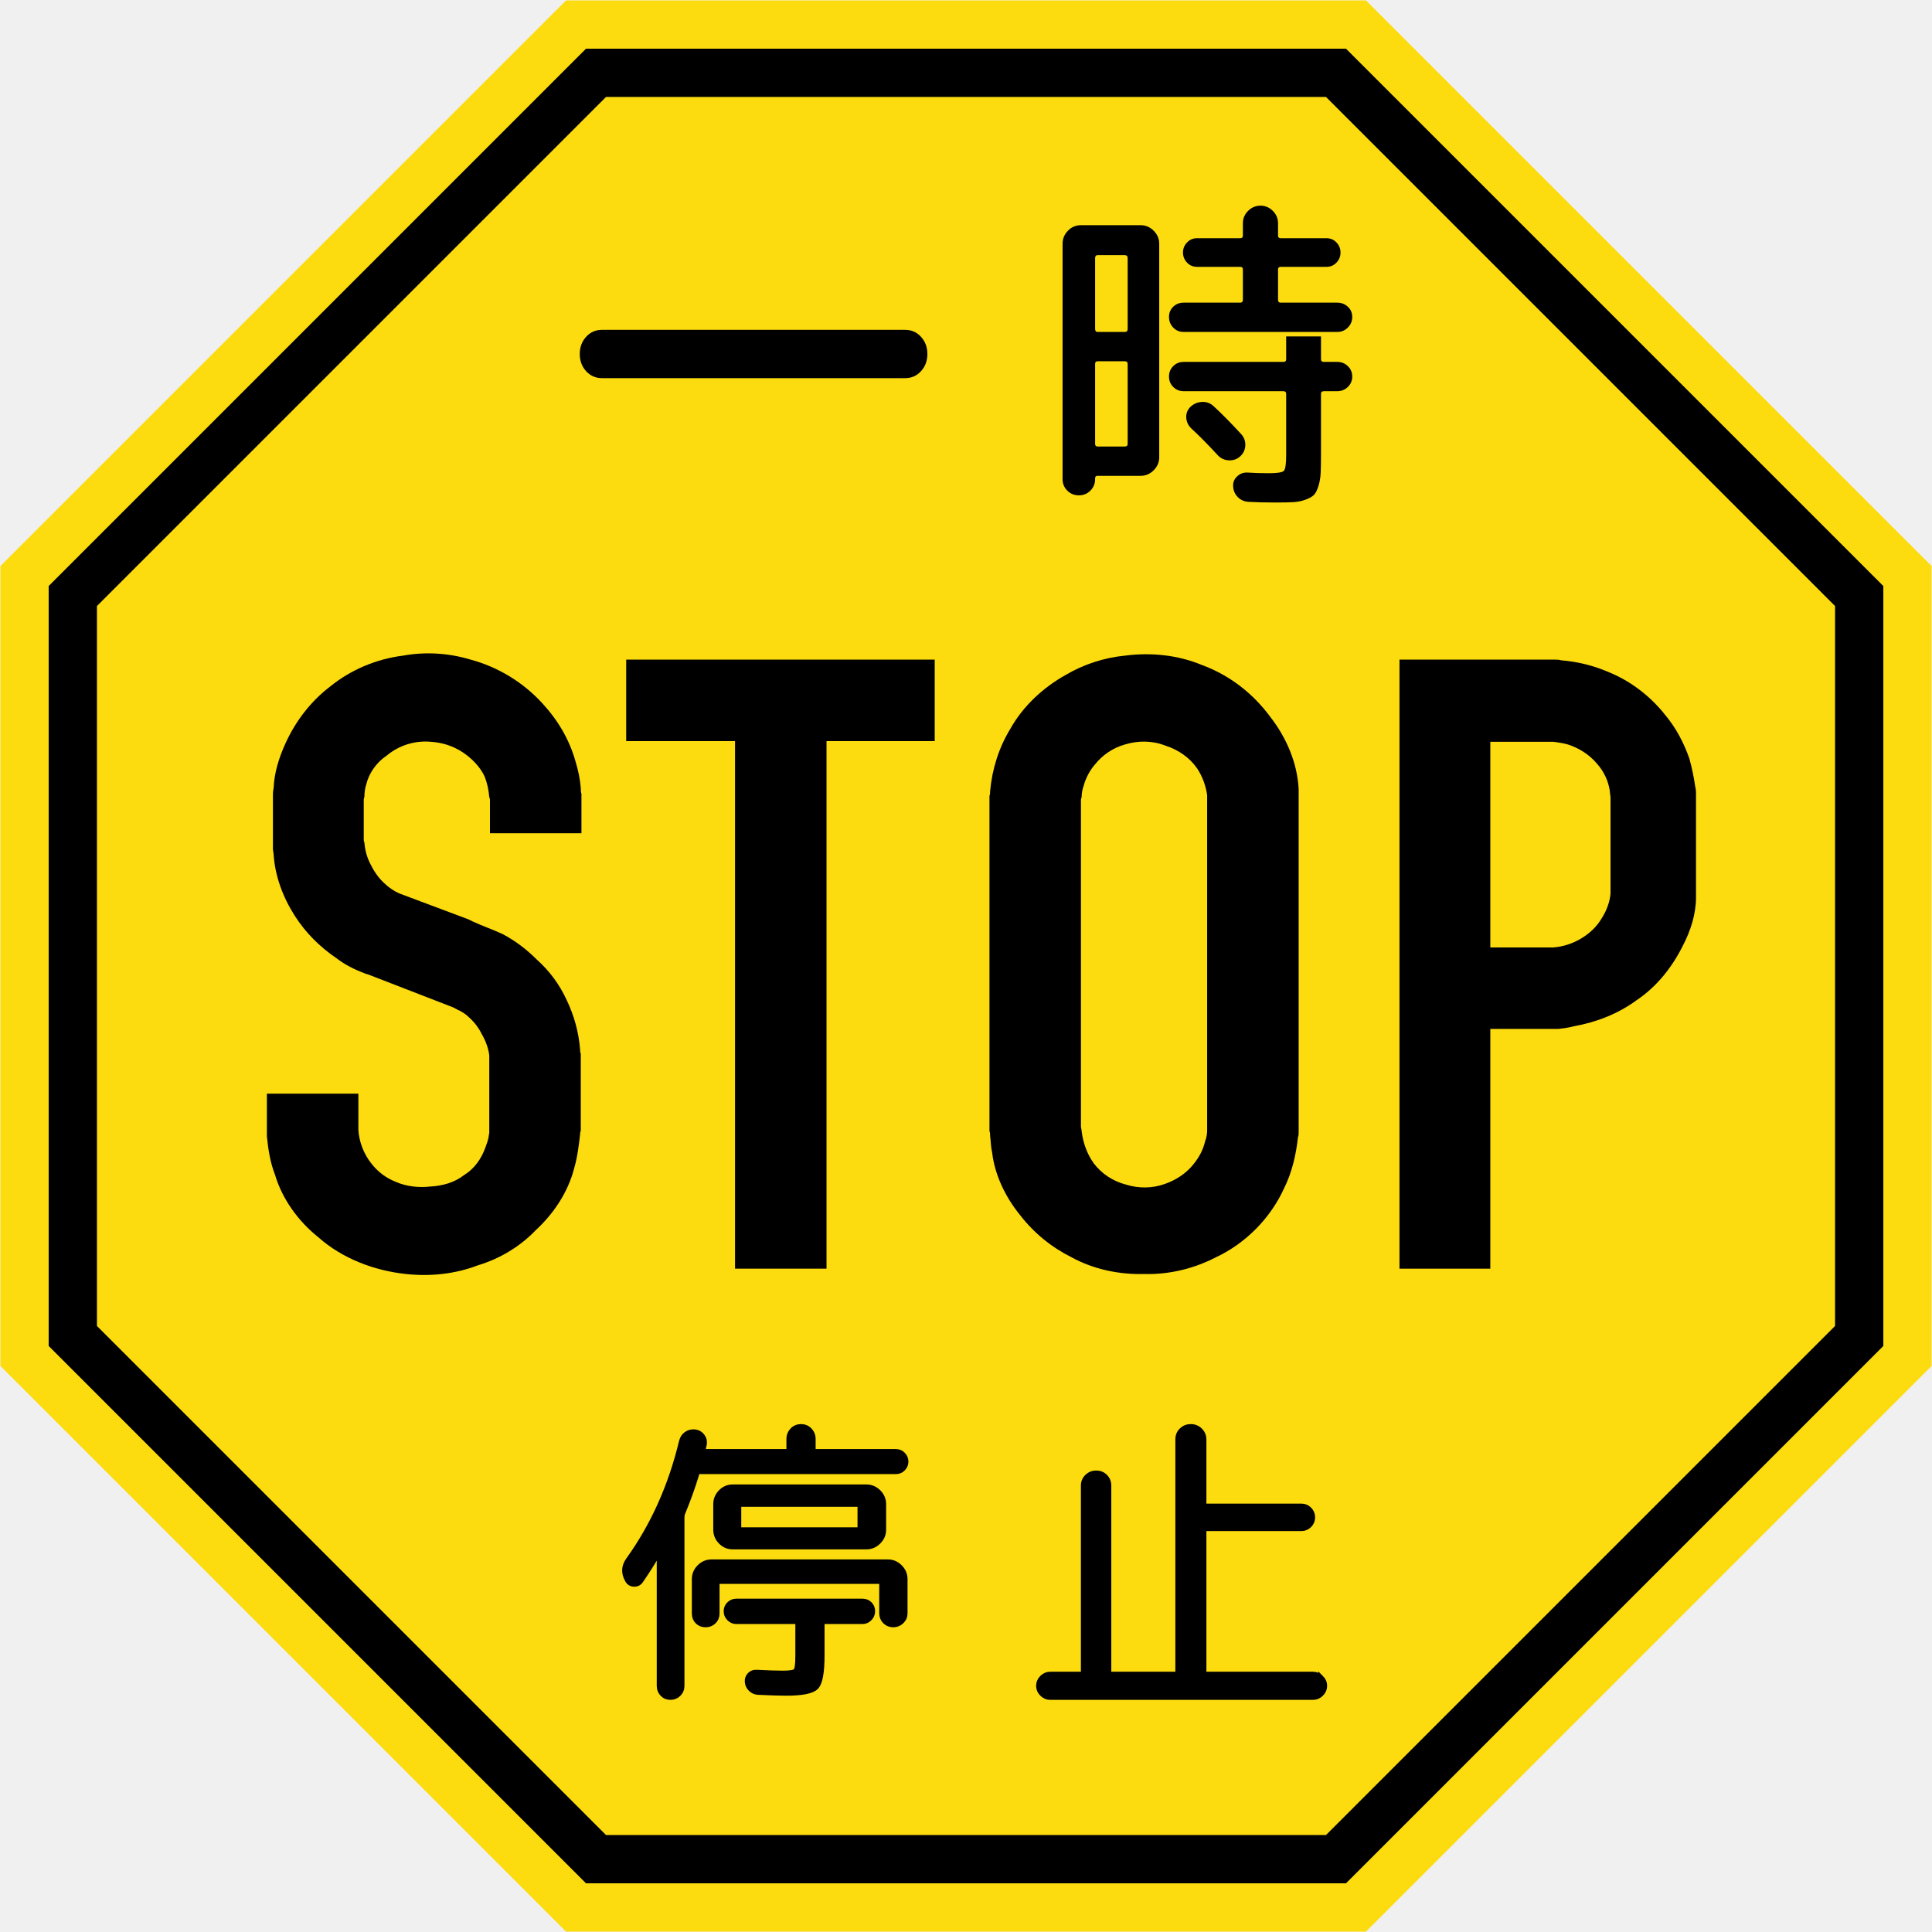
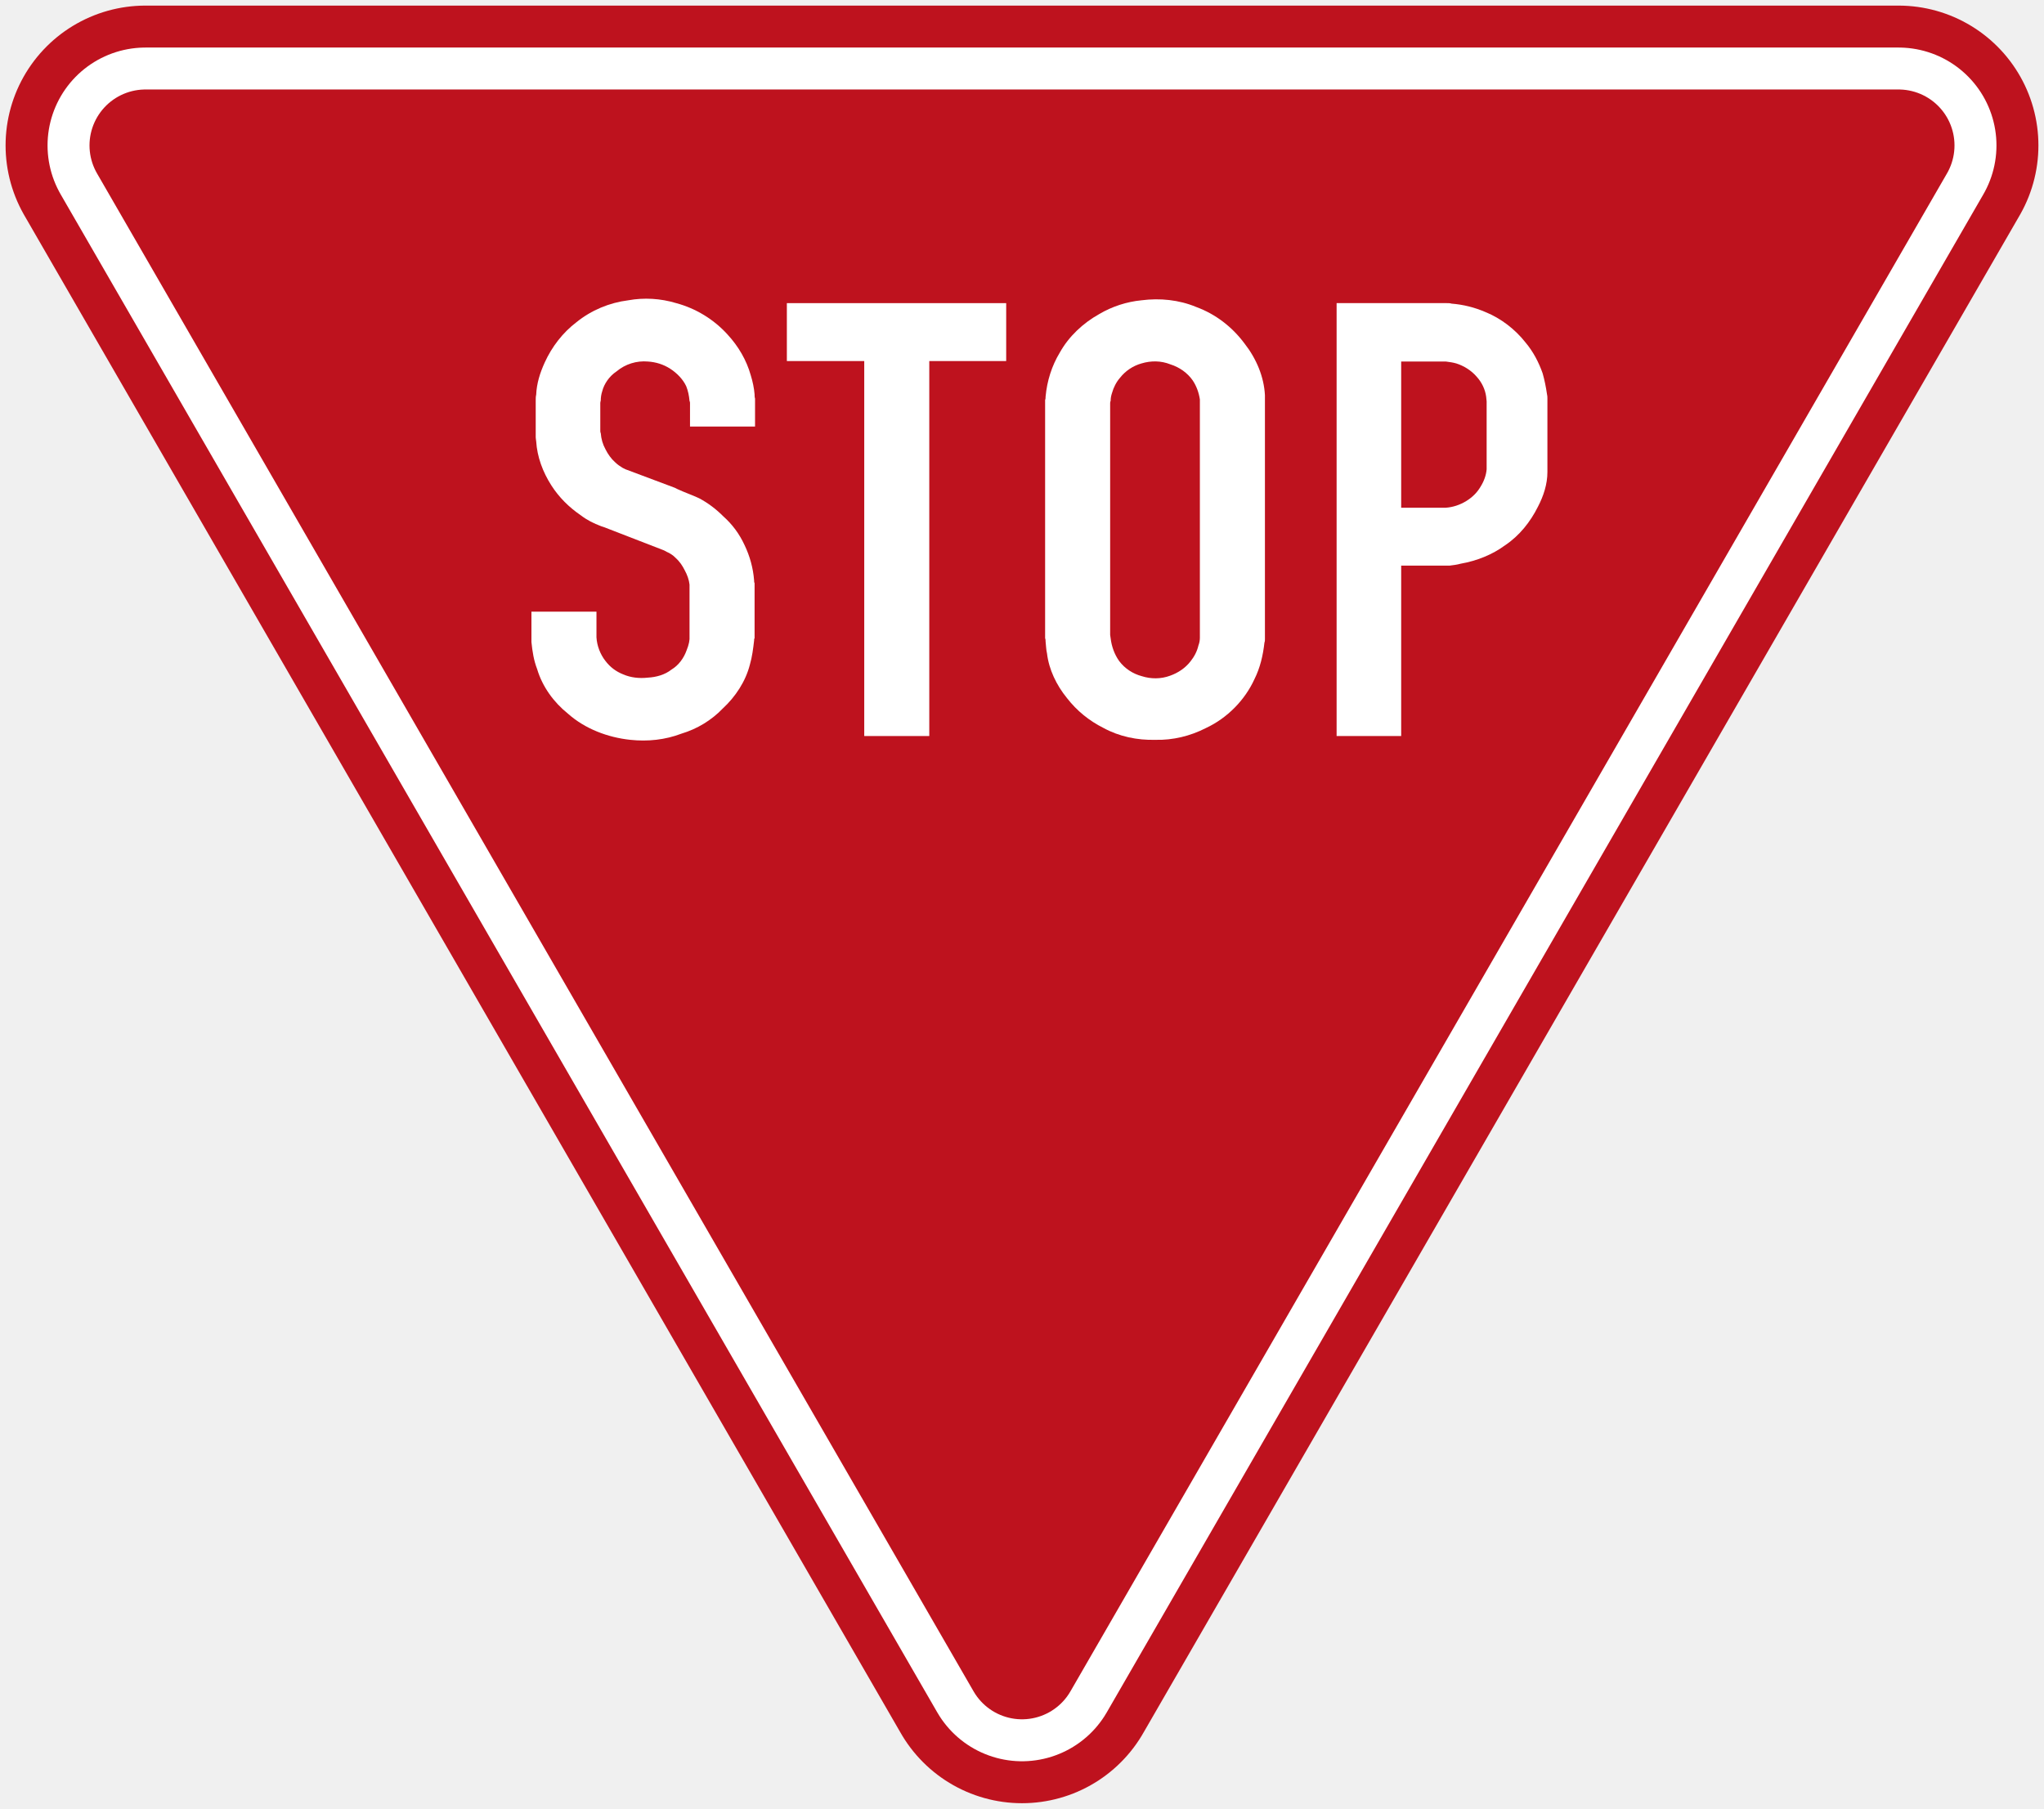
- <svg xmlns="http://www.w3.org/2000/svg" xmlns:xlink="http://www.w3.org/1999/xlink" width="1000.4" height="1000.4" viewBox="-505.2 -505.2 1000.4 1000.4" id="svg2" version="1.1">
-   <defs id="defs6">
-     <path id="Oct" d="M 500,-207.107 500,207.107 207.107,500 -207.107,500 -500,207.107 -500,-207.107 -207.107,-500 l 414.214,0 z" />
-   </defs>
-   <use xlink:href="#Oct" style="fill:#fcdc0f;fill-opacity:1" id="use11" transform="translate(-5.000012,-5.000021)" x="0" y="0" width="100%" height="100%" />
-   <use xlink:href="#Oct" style="fill:#000000" transform="matrix(0.95,0,0,0.95,-5.000012,-5.000021)" id="use13" x="0" y="0" width="100%" height="100%" />
-   <use height="100%" width="100%" y="0" x="0" transform="matrix(0.9,0,0,0.9,-5.000012,-5.000021)" id="use4163" style="fill:#fcdc0f;fill-opacity:1" xlink:href="#Oct" />
-   <path d="m -319.63,61.12 0,16.947 c 0,0.695 0,1.389 0,1.73 0.352,6.226 2.778,12.452 6.579,17.289 3.46,4.496 7.603,7.603 12.793,9.686 5.532,2.412 11.757,3.107 17.983,2.412 6.226,-0.341 12.452,-2.071 17.289,-5.872 5.178,-3.119 8.992,-8.297 11.063,-14.182 0.695,-1.73 1.389,-3.801 1.73,-5.531 0,-0.694 0.341,-1.73 0.341,-2.425 l 0,-37.002 c 0,-1.036 0,-1.718 0,-2.766 -0.341,-3.448 -1.73,-7.249 -3.46,-10.368 -1.718,-3.46 -3.801,-6.567 -6.908,-9.333 -1.73,-1.73 -3.801,-3.119 -6.226,-4.155 -0.694,-0.341 -1.73,-1.035 -2.766,-1.377 l -42.874,-16.606 c -0.694,-0.341 -1.389,-0.341 -2.083,-0.682 -5.531,-2.083 -10.368,-4.496 -14.864,-7.956 -8.638,-5.885 -15.912,-13.146 -21.443,-21.784 -6.214,-9.686 -10.368,-20.749 -11.063,-32.165 0,-0.682 -0.342,-1.718 -0.342,-2.766 l 0,-26.963 c 0,-1.389 0,-2.766 0.342,-4.155 0.352,-8.297 2.766,-15.912 6.226,-23.515 5.19,-11.416 13.134,-21.784 23.173,-29.387 10.709,-8.65 23.856,-14.182 37.684,-15.912 11.416,-2.071 23.514,-1.389 34.931,2.071 14.17,3.801 27.316,11.757 37.343,22.832 7.956,8.638 13.829,18.665 16.935,29.728 1.389,4.496 2.425,9.345 2.778,13.841 0,1.036 0,2.071 0.341,3.107 l 0,20.395 -47.37,0 0,-16.935 c 0,-0.694 0,-1.036 -0.352,-1.73 -0.341,-3.801 -1.036,-7.261 -2.412,-10.722 -2.425,-5.19 -6.92,-9.686 -11.757,-12.793 -4.849,-3.107 -10.381,-4.837 -16.253,-5.19 -7.956,-0.682 -16.253,1.73 -22.82,7.261 -5.19,3.46 -8.992,8.992 -10.381,14.523 -0.694,2.083 -1.036,4.496 -1.036,6.579 0,0.341 -0.341,1.036 -0.341,1.73 l 0,20.395 c 0,0.341 0,1.036 0.341,1.73 0.341,4.155 1.377,7.956 3.46,11.757 1.73,3.46 4.155,6.908 6.92,9.333 1.718,1.73 3.801,3.107 5.532,4.155 0.682,0.341 1.377,0.682 2.071,1.036 l 35.954,13.487 c 0.694,0.341 1.389,0.695 2.083,1.036 5.178,2.412 10.368,4.142 15.559,6.567 6.567,3.46 12.452,7.956 17.63,13.146 6.579,5.872 11.757,12.793 15.571,21.09 3.801,7.956 6.214,16.594 6.908,25.586 0,0.695 0,1.389 0.352,2.071 l 0,40.121 c -0.352,0.341 -0.352,1.036 -0.352,1.73 -0.695,5.873 -1.377,11.745 -3.107,17.63 -3.119,12.098 -10.38,23.173 -19.713,31.812 -8.297,8.65 -18.665,14.876 -30.082,18.324 -11.757,4.496 -24.55,5.885 -37.343,4.496 -16.253,-1.73 -32.86,-7.944 -45.299,-19.019 -10.381,-8.297 -18.678,-19.701 -22.479,-32.506 -2.424,-6.226 -3.46,-12.793 -4.154,-19.701 0,-0.694 0,-1.389 0,-2.083 l 0,-20.055 47.37,0" style="fill:#000000;fill-opacity:1;fill-rule:evenodd;stroke:none" id="path4165" />
-   <path d="m -124.593,151.718 0,-273.171 -56.362,0 0,-42.192 159.753,0 0,42.192 -56.021,0 0,273.171 -47.37,0" style="fill:#000000;fill-opacity:1;fill-rule:evenodd;stroke:none" id="path4167" />
-   <path d="m 54.519,-90.676 0,168.744 c 0,0.695 0.354,1.73 0.354,2.425 0.682,5.872 2.766,11.757 6.214,16.594 4.155,5.531 10.039,9.333 16.606,11.063 6.567,2.083 13.828,2.083 20.396,-0.341 5.885,-2.083 11.075,-5.531 14.876,-10.381 2.766,-3.46 4.837,-7.261 5.873,-11.757 0.694,-1.718 1.036,-3.801 1.036,-5.532 0,-0.682 0,-1.377 0,-2.071 l 0,-169.085 c 0,-0.695 0,-1.389 0,-2.425 -0.694,-4.849 -2.412,-9.686 -5.178,-13.841 -3.813,-5.531 -9.686,-9.674 -16.253,-11.745 -6.92,-2.766 -14.182,-2.766 -21.102,-0.694 -6.214,1.73 -11.757,5.531 -15.559,10.368 -2.766,3.119 -4.837,7.261 -5.873,11.063 -0.694,2.083 -1.036,3.813 -1.036,5.885 -0.354,0.694 -0.354,1.389 -0.354,1.73 z M 7.149,-93.101 c 0.341,-0.682 0.341,-1.73 0.341,-2.412 1.035,-11.416 4.496,-22.479 10.38,-32.165 6.567,-11.757 16.935,-21.443 28.705,-28.01 9.333,-5.531 20.054,-8.992 30.764,-10.027 13.487,-1.73 27.328,-0.341 39.768,4.837 14.182,5.19 26.28,14.523 35.272,26.634 8.651,11.063 14.182,24.197 14.876,37.684 0,0.695 0,1.73 0,2.425 l 0,174.97 c 0,1.036 0,2.071 -0.352,2.766 -1.036,9.333 -3.107,18.324 -7.262,26.633 -6.92,15.206 -19.713,28.352 -35.272,35.613 -11.404,5.873 -24.197,8.992 -37.002,8.638 -13.134,0.352 -26.28,-2.412 -37.684,-8.638 -10.38,-5.19 -19.372,-12.452 -26.621,-21.784 -7.615,-9.345 -13.146,-20.749 -14.535,-32.506 -0.682,-2.766 -0.682,-5.885 -1.036,-8.65 0,-0.682 0,-1.73 -0.342,-2.412 l 0,-173.593" style="fill:#000000;fill-opacity:1;fill-rule:evenodd;stroke:none" id="path4169" />
-   <path d="m 266.491,-121.111 0,106.51 29.741,0 c 0.682,0 1.73,0 2.766,0 5.19,-0.354 10.368,-2.083 14.864,-4.849 4.496,-2.766 7.956,-6.226 10.381,-10.368 2.412,-3.801 4.142,-8.297 4.496,-12.793 0,-0.695 0,-1.389 0,-1.73 l 0,-47.724 c 0,-1.036 -0.354,-2.412 -0.354,-3.448 -0.694,-5.19 -3.107,-10.38 -6.908,-14.535 -3.814,-4.484 -9.345,-7.944 -14.876,-9.674 -2.412,-0.695 -4.837,-1.036 -7.603,-1.389 -0.694,0 -1.73,0 -2.766,0 l -29.74,0 z m -47.029,272.83 0,-315.363 80.23,0 c 1.377,0 2.412,0 3.448,0.354 8.65,0.682 16.948,2.766 24.903,6.226 11.063,4.496 21.443,12.44 29.046,22.126 5.531,6.567 9.686,14.523 12.452,22.479 1.377,4.837 2.412,10.027 3.107,14.864 0.352,1.389 0.352,2.425 0.352,3.46 l 0,51.866 c 0,0.353 0,1.036 0,1.73 0,8.65 -2.766,17.289 -6.92,25.245 -5.531,11.063 -13.487,21.09 -23.856,28.01 -9.345,6.92 -20.749,11.416 -32.506,13.487 -2.424,0.694 -5.19,1.036 -7.956,1.377 -1.389,0 -2.766,0 -4.155,0 l -31.117,0 0,124.14 -47.029,0" style="fill:#000000;fill-opacity:1;fill-rule:evenodd;stroke:none" id="path4171" />
-   <path style="font-style:normal;font-weight:normal;font-size:250px;font-family:'Rounded M+ 1m medium';-inkscape-font-specification:'Rounded M+ 1m medium';text-align:center;text-anchor:middle;fill:#000000;fill-opacity:1;stroke:none" d="m 147.471,-398.703 c -2.472,1e-4 -4.608,0.899 -6.404,2.695 -1.797,1.797 -2.695,3.93 -2.695,6.402 l 0,6.404 c -7e-5,0.898 -0.449,1.348 -1.348,1.348 l -22.418,0 c -2.02,10e-5 -3.733,0.731 -5.139,2.191 -1.406,1.461 -2.109,3.202 -2.109,5.225 -7e-5,2.023 0.704,3.766 2.109,5.226 1.406,1.461 3.119,2.192 5.139,2.192 l 22.418,0 c 0.898,0 1.348,0.449 1.348,1.348 l 0,15.676 c -7e-5,1.008 -0.449,1.512 -1.348,1.512 l -29.326,0 c -2.136,10e-5 -3.934,0.704 -5.395,2.109 -1.461,1.406 -2.191,3.176 -2.191,5.311 -6e-5,2.135 0.731,3.961 2.191,5.479 1.461,1.517 3.258,2.276 5.395,2.275 l 79.547,0 c 2.136,1e-4 3.963,-0.758 5.48,-2.275 1.517,-1.517 2.275,-3.344 2.275,-5.479 -2.1e-4,-2.134 -0.758,-3.905 -2.275,-5.311 -1.517,-1.406 -3.344,-2.109 -5.48,-2.109 l -29.322,0 c -0.899,10e-5 -1.348,-0.503 -1.348,-1.512 l 0,-15.676 c -1.4e-4,-0.898 0.449,-1.348 1.348,-1.348 l 23.762,0 c 2.023,0 3.736,-0.731 5.141,-2.192 1.404,-1.46 2.107,-3.203 2.107,-5.226 -1.3e-4,-2.023 -0.704,-3.764 -2.107,-5.225 -1.404,-1.461 -3.118,-2.191 -5.141,-2.191 l -23.762,0 c -0.899,10e-5 -1.348,-0.449 -1.348,-1.348 l 0,-6.404 c -1.4e-4,-2.472 -0.899,-4.606 -2.697,-6.402 -1.799,-1.797 -3.934,-2.695 -6.406,-2.695 z m -93.033,10.111 c -2.582,10e-5 -4.799,0.955 -6.654,2.865 -1.855,1.91 -2.783,4.157 -2.783,6.738 l 0,121.856 c 0,2.359 0.815,4.352 2.443,5.981 1.629,1.629 3.624,2.443 5.984,2.443 2.361,0 4.356,-0.815 5.984,-2.443 1.629,-1.629 2.443,-3.622 2.443,-5.981 l 0,-0.34 c 0,-0.898 0.392,-1.348 1.178,-1.348 l 22.42,0 c 2.582,0 4.826,-0.955 6.736,-2.865 1.91,-1.91 2.865,-4.157 2.865,-6.742 l 0,-110.561 c -7e-5,-2.582 -0.955,-4.828 -2.865,-6.738 -1.91,-1.91 -4.154,-2.865 -6.736,-2.865 z m 8.766,15.502 13.988,0 c 1.011,2e-4 1.518,0.506 1.518,1.518 l 0,36.744 c -7e-5,1.012 -0.506,1.518 -1.518,1.518 l -13.988,0 c -0.898,1e-4 -1.348,-0.506 -1.348,-1.518 l 0,-36.744 c 0,-1.011 0.449,-1.517 1.348,-1.518 z M 160.787,-331 l 0,11.844 c -7e-5,0.898 -0.506,1.348 -1.518,1.348 l -51.572,0 c -2.136,1e-4 -3.934,0.731 -5.395,2.191 -1.461,1.461 -2.191,3.258 -2.191,5.393 -6e-5,2.135 0.731,3.932 2.191,5.393 1.461,1.461 3.258,2.191 5.395,2.191 l 51.572,0 c 1.011,0 1.518,0.449 1.518,1.348 l 0,31.518 c -7e-5,4.718 -0.395,7.498 -1.182,8.342 -0.787,0.844 -3.37,1.266 -7.752,1.266 -3.933,0 -7.641,-0.114 -11.125,-0.34 -2.02,-0.11 -3.789,0.537 -5.307,1.941 -1.517,1.404 -2.219,3.119 -2.105,5.143 0.11,2.246 0.922,4.127 2.439,5.644 1.517,1.517 3.401,2.33 5.65,2.439 4.043,0.226 8.536,0.34 13.48,0.34 3.933,0 7.051,-0.057 9.354,-0.17 2.302,-0.113 4.465,-0.535 6.488,-1.266 2.023,-0.73 3.484,-1.545 4.383,-2.443 0.898,-0.898 1.683,-2.414 2.357,-4.549 0.674,-2.135 1.066,-4.409 1.18,-6.824 0.113,-2.416 0.17,-5.758 0.17,-10.027 l 0,-31.014 c -1.4e-4,-0.898 0.506,-1.348 1.518,-1.348 l 6.908,0 c 2.136,0 3.963,-0.731 5.48,-2.191 1.517,-1.461 2.275,-3.258 2.275,-5.393 -2.1e-4,-2.135 -0.758,-3.932 -2.275,-5.393 -1.517,-1.461 -3.344,-2.191 -5.48,-2.191 l -6.908,0 c -1.012,1e-4 -1.518,-0.449 -1.518,-1.348 l 0,-11.844 z m -97.584,12.857 13.988,0 c 1.011,1e-4 1.518,0.449 1.518,1.348 l 0,41.459 c -7e-5,0.898 -0.506,1.348 -1.518,1.348 l -13.988,0 c -0.898,0 -1.348,-0.449 -1.348,-1.348 l 0,-41.459 c 0,-0.898 0.449,-1.348 1.348,-1.348 z m 54.865,21.062 c -0.278,-0.012 -0.56,-0.012 -0.848,0 -2.303,0.111 -4.297,0.954 -5.984,2.527 -1.574,1.574 -2.305,3.428 -2.191,5.562 0.113,2.135 0.957,3.989 2.531,5.562 4.156,3.82 8.817,8.538 13.984,14.154 1.574,1.574 3.485,2.389 5.732,2.445 2.248,0.057 4.157,-0.645 5.73,-2.106 1.683,-1.574 2.555,-3.485 2.611,-5.732 0.056,-2.248 -0.702,-4.213 -2.275,-5.896 -5.281,-5.73 -9.999,-10.504 -14.154,-14.324 -1.476,-1.377 -3.189,-2.108 -5.137,-2.195 z" id="path2845" />
-   <path style="font-style:normal;font-weight:normal;font-size:203.705px;font-family:'Rounded M+ 1m medium';-inkscape-font-specification:'Rounded M+ 1m medium';text-align:center;text-anchor:middle;fill:#000000;fill-opacity:1;stroke:none" d="m -28.296,-330.79 c 2.197,2.402 3.296,5.365 3.296,8.89 -2.6e-4,3.525 -1.098,6.489 -3.293,8.893 -2.195,2.405 -4.903,3.607 -8.122,3.607 l -157.17,0 c -3.22,10e-5 -5.927,-1.202 -8.122,-3.607 -2.195,-2.404 -3.292,-5.369 -3.292,-8.893 0,-3.525 1.098,-6.489 3.292,-8.893 2.195,-2.404 4.902,-3.606 8.122,-3.607 l 157.17,0 c 3.22,10e-5 5.926,1.204 8.119,3.61 z" id="path2822" />
-   <path d="m 178.835,363.599 c 1.176,1.176 1.764,2.548 1.764,4.116 -1.3e-4,1.568 -0.588,2.941 -1.764,4.119 -1.176,1.178 -2.549,1.767 -4.119,1.767 l -136.133,0 c -1.569,-10e-6 -2.942,-0.589 -4.119,-1.767 -1.176,-1.178 -1.764,-2.551 -1.764,-4.119 0,-1.568 0.588,-2.94 1.764,-4.116 1.176,-1.176 2.549,-1.764 4.119,-1.764 l 15.966,0 c 0.896,0 1.344,-0.504 1.344,-1.513 l 0,-96.301 c 0,-1.792 0.645,-3.304 1.934,-4.537 1.289,-1.233 2.829,-1.849 4.621,-1.849 1.792,1.2e-4 3.304,0.616 4.537,1.849 1.233,1.233 1.849,2.745 1.849,4.537 l 0,96.301 c 0,1.009 0.504,1.513 1.513,1.513 l 33.107,0 c 0.899,0 1.349,-0.504 1.349,-1.513 l 0,-120.166 c -1.3e-4,-1.904 0.644,-3.473 1.931,-4.706 1.287,-1.233 2.828,-1.849 4.624,-1.849 1.904,1.5e-4 3.5,0.644 4.788,1.931 1.287,1.287 1.931,2.829 1.931,4.624 l 0,33.107 c -1.3e-4,1.009 0.448,1.513 1.344,1.513 l 49.243,0 c 1.569,9e-5 2.915,0.56 4.037,1.68 1.121,1.12 1.682,2.465 1.682,4.034 -2.5e-4,1.57 -0.561,2.914 -1.682,4.034 -1.122,1.12 -2.467,1.68 -4.037,1.68 l -49.243,0 c -0.896,8e-5 -1.344,0.504 -1.344,1.513 l 0,72.606 c -1.3e-4,1.009 0.448,1.513 1.344,1.513 l 55.295,0 c 1.569,0 2.942,0.588 4.119,1.764 z" id="path2827" style="font-style:normal;font-weight:normal;font-size:130px;font-family:'Rounded M+ 1m regular';-inkscape-font-specification:'Rounded M+ 1m regular';text-align:center;text-anchor:middle;fill:#000000;fill-opacity:1;stroke:#000000;stroke-width:2.8;stroke-miterlimit:4;stroke-dasharray:none;stroke-opacity:1" />
-   <path d="m -164.354,298.749 c -2.259,4.105 -5.288,8.93 -9.086,14.477 -0.821,1.231 -1.976,1.821 -3.466,1.77 -1.49,-0.052 -2.594,-0.745 -3.311,-2.08 -2.052,-3.594 -1.899,-7.033 0.461,-10.317 12.835,-17.867 22.025,-38.352 27.571,-61.455 0.41,-1.642 1.257,-2.899 2.54,-3.772 1.283,-0.873 2.746,-1.205 4.388,-0.999 1.542,0.204 2.775,0.947 3.699,2.23 0.924,1.283 1.231,2.696 0.921,4.237 -0.101,0.204 -0.202,0.614 -0.306,1.231 -0.103,0.617 -0.207,1.028 -0.31,1.231 -0.204,0.821 0.105,1.232 0.926,1.231 l 42.509,0 c 0.821,1.1e-4 1.231,-0.462 1.231,-1.387 l 0,-5.391 c -1.2e-4,-1.642 0.591,-3.079 1.772,-4.31 1.181,-1.231 2.645,-1.847 4.39,-1.847 1.745,1.2e-4 3.209,0.616 4.39,1.847 1.181,1.232 1.772,2.668 1.772,4.31 l 0,5.391 c -1.2e-4,0.924 0.461,1.387 1.382,1.387 l 41.587,0 c 1.438,1.1e-4 2.645,0.514 3.619,1.542 0.974,1.028 1.462,2.209 1.462,3.544 -2.4e-4,1.335 -0.487,2.515 -1.462,3.542 -0.975,1.026 -2.181,1.539 -3.619,1.539 l -101.651,0 c -0.821,1.1e-4 -1.335,0.411 -1.542,1.231 -2.052,6.778 -4.465,13.504 -7.238,20.178 -0.307,0.718 -0.461,1.59 -0.461,2.618 l 0,87.019 c -1.2e-4,1.642 -0.565,3.028 -1.694,4.157 -1.13,1.13 -2.516,1.694 -4.16,1.694 -1.643,-10e-6 -3.004,-0.565 -4.082,-1.694 -1.078,-1.13 -1.617,-2.515 -1.617,-4.157 l 0,-68.848 c 0,-0.204 -0.077,-0.305 -0.23,-0.306 -0.154,7e-5 -0.282,0.052 -0.385,0.155 z m 116.593,-25.108 0,13.245 c -1.2e-4,2.363 -0.874,4.417 -2.62,6.162 -1.747,1.745 -3.8,2.618 -6.16,2.618 l -66.226,0 -3.083,0 c -2.363,6e-5 -4.391,-0.873 -6.084,-2.618 -1.694,-1.745 -2.54,-3.799 -2.54,-6.162 l 0,-13.245 c 0,-2.359 0.847,-4.412 2.54,-6.157 1.694,-1.745 3.722,-2.618 6.084,-2.618 l 69.309,0 c 2.359,9e-5 4.413,0.873 6.16,2.618 1.747,1.745 2.62,3.798 2.62,6.157 z m -12.014,12.014 0,-10.627 c -1.1e-4,-0.924 -0.462,-1.386 -1.387,-1.387 l -60.224,0 c -0.921,9e-5 -1.382,0.462 -1.382,1.387 l 0,10.627 c 0,0.924 0.461,1.387 1.382,1.387 l 60.224,0 c 0.924,8e-5 1.387,-0.462 1.387,-1.387 z m 21.329,48.671 c -1.181,1.128 -2.593,1.692 -4.235,1.692 -1.642,2e-5 -3.028,-0.564 -4.157,-1.692 -1.13,-1.128 -1.695,-2.515 -1.694,-4.16 l 0,-15.403 c -1.2e-4,-0.821 -0.462,-1.231 -1.387,-1.231 l -82.86,0 c -0.824,5e-5 -1.236,0.411 -1.236,1.231 l 0,15.558 c -1.1e-4,1.642 -0.564,3.002 -1.692,4.08 -1.128,1.078 -2.514,1.617 -4.157,1.617 -1.644,2e-5 -3.004,-0.539 -4.082,-1.617 -1.078,-1.078 -1.617,-2.438 -1.617,-4.08 l 0,-17.865 c -1.2e-4,-2.363 0.873,-4.417 2.618,-6.162 1.745,-1.745 3.799,-2.618 6.162,-2.618 l 91.329,0 c 2.362,5e-5 4.416,0.873 6.162,2.618 1.745,1.745 2.618,3.799 2.618,6.162 l 0,17.71 c -2.3e-4,1.645 -0.591,3.032 -1.772,4.16 z m -61.375,26.951 c 3.798,0 6.056,-0.41 6.775,-1.231 0.719,-0.821 1.079,-3.439 1.079,-7.854 l 0,-16.634 c -1.1e-4,-0.821 -0.411,-1.231 -1.231,-1.231 l -30.805,0 c -1.335,3e-5 -2.515,-0.513 -3.542,-1.539 -1.026,-1.026 -1.539,-2.258 -1.539,-3.697 -1.2e-4,-1.438 0.513,-2.645 1.539,-3.619 1.026,-0.974 2.207,-1.462 3.542,-1.462 l 65.46,0 c 1.438,4e-5 2.644,0.487 3.619,1.462 0.974,0.975 1.462,2.181 1.462,3.619 -1.2e-4,1.438 -0.513,2.671 -1.539,3.697 -1.026,1.026 -2.207,1.539 -3.542,1.539 l -19.717,0 c -0.921,3e-5 -1.382,0.411 -1.382,1.231 l 0,16.479 c 0,8.73 -1.001,14.147 -3.003,16.251 -2.002,2.104 -7.163,3.156 -15.482,3.156 -3.284,-2e-5 -8.161,-0.154 -14.632,-0.461 -1.435,-0.103 -2.667,-0.668 -3.694,-1.694 -1.028,-1.026 -1.592,-2.258 -1.692,-3.697 -0.103,-1.335 0.307,-2.49 1.232,-3.466 0.924,-0.976 2.104,-1.412 3.539,-1.309 5.957,0.307 10.475,0.461 13.555,0.461 z" id="path2825" style="font-style:normal;font-weight:normal;font-size:130px;font-family:'Rounded M+ 1m regular';-inkscape-font-specification:'Rounded M+ 1m regular';text-align:center;text-anchor:middle;fill:#000000;fill-opacity:1;stroke:#000000;stroke-width:2.8;stroke-miterlimit:4;stroke-dasharray:none;stroke-opacity:1" />
+ <svg xmlns="http://www.w3.org/2000/svg" width="73.078cm" height="64.681cm" viewBox="0 0 730.78 646.81" version="1.1" id="svg8">
+   <defs id="defs2" />
+   <g id="layer1" transform="translate(-58.60977,371.81)">
+     <path style="fill:none;fill-opacity:1;stroke:#be121e;stroke-width:100;stroke-linecap:butt;stroke-linejoin:round;stroke-miterlimit:4;stroke-dasharray:none;stroke-opacity:1" d="M 110.606,-319.809 424,223.005 737.393,-319.808 Z" id="path1110" />
+     <path style="fill:none;fill-opacity:1;stroke:#ffffff;stroke-width:70;stroke-linejoin:round;stroke-miterlimit:4;stroke-dasharray:none;stroke-opacity:1" d="m 424.002,223.004 -313.393,-542.812 626.785,-4.1e-4 z" id="rect5050" />
+     <path id="path1001" d="m 424,222.999 -313.39,-542.808 626.78,-4.1e-4 z" style="fill:#be121e;fill-opacity:1;stroke:#be121e;stroke-width:40;stroke-linejoin:round;stroke-miterlimit:4;stroke-dasharray:none;stroke-opacity:1" />
+     <path d="m 271.862,-153.082 v 8.319 c 0,0.341 0,0.682 0,0.849 0.173,3.056 1.364,6.112 3.23,8.486 1.698,2.207 3.732,3.732 6.28,4.754 2.715,1.184 5.771,1.525 8.827,1.184 3.056,-0.167 6.112,-1.017 8.486,-2.883 2.542,-1.531 4.414,-4.073 5.43,-6.961 0.342,-0.849 0.682,-1.866 0.849,-2.715 0,-0.341 0.167,-0.849 0.167,-1.19 v -18.163 c 0,-0.508 0,-0.843 0,-1.358 -0.167,-1.692 -0.849,-3.558 -1.698,-5.089 -0.843,-1.698 -1.866,-3.224 -3.391,-4.581 -0.849,-0.849 -1.866,-1.531 -3.056,-2.039 -0.341,-0.167 -0.849,-0.508 -1.358,-0.676 l -21.045,-8.151 c -0.341,-0.167 -0.682,-0.167 -1.023,-0.335 -2.715,-1.023 -5.089,-2.207 -7.296,-3.905 -4.24,-2.889 -7.811,-6.453 -10.526,-10.693 -3.05,-4.755 -5.089,-10.185 -5.43,-15.789 0,-0.335 -0.167,-0.843 -0.167,-1.357 v -13.235 c 0,-0.682 0,-1.358 0.167,-2.039 0.173,-4.073 1.358,-7.81 3.056,-11.542 2.548,-5.604 6.447,-10.693 11.375,-14.425 5.257,-4.246 11.71,-6.961 18.498,-7.811 5.604,-1.017 11.542,-0.682 17.146,1.017 6.955,1.866 13.408,5.771 18.33,11.207 3.905,4.24 6.788,9.162 8.313,14.592 0.682,2.207 1.19,4.587 1.364,6.794 0,0.508 0,1.017 0.167,1.525 v 10.011 h -23.252 v -8.313 c 0,-0.341 0,-0.508 -0.173,-0.849 -0.167,-1.866 -0.508,-3.564 -1.184,-5.263 -1.19,-2.548 -3.397,-4.754 -5.771,-6.279 -2.38,-1.525 -5.095,-2.374 -7.978,-2.548 -3.905,-0.335 -7.978,0.849 -11.201,3.564 -2.548,1.698 -4.414,4.414 -5.095,7.129 -0.341,1.023 -0.508,2.207 -0.508,3.229 0,0.167 -0.167,0.508 -0.167,0.849 v 10.011 c 0,0.167 0,0.508 0.167,0.849 0.167,2.039 0.676,3.905 1.698,5.771 0.849,1.698 2.039,3.391 3.397,4.581 0.843,0.849 1.866,1.525 2.715,2.039 0.335,0.167 0.676,0.335 1.017,0.508 l 17.648,6.62 c 0.341,0.167 0.682,0.341 1.023,0.508 2.542,1.184 5.089,2.033 7.637,3.224 3.224,1.698 6.112,3.905 8.654,6.453 3.229,2.883 5.771,6.279 7.643,10.352 1.866,3.905 3.05,8.145 3.391,12.559 0,0.342 0,0.682 0.173,1.017 v 19.694 c -0.173,0.167 -0.173,0.508 -0.173,0.849 -0.342,2.883 -0.676,5.765 -1.525,8.654 -1.531,5.939 -5.095,11.375 -9.676,15.615 -4.073,4.246 -9.162,7.302 -14.766,8.995 -5.771,2.207 -12.051,2.889 -18.33,2.207 -7.978,-0.849 -16.13,-3.899 -22.236,-9.336 -5.095,-4.073 -9.168,-9.67 -11.034,-15.956 -1.19,-3.056 -1.698,-6.279 -2.039,-9.67 0,-0.341 0,-0.682 0,-1.023 v -9.844 h 23.252" style="fill:#ffffff;fill-opacity:1;fill-rule:evenodd;stroke:none;stroke-width:0.265" id="path854" />
+     <path d="m 367.598,-108.611 v -134.089 h -27.666 v -20.711 h 78.416 v 20.711 h -27.498 v 134.089 h -23.252" style="fill:#ffffff;fill-opacity:1;fill-rule:evenodd;stroke:none;stroke-width:0.265" id="path856" />
+     <path d="m 455.517,-227.593 v 82.83 c 0,0.341 0.174,0.849 0.174,1.19 0.335,2.883 1.358,5.771 3.05,8.145 2.039,2.715 4.928,4.581 8.151,5.43 3.223,1.023 6.788,1.023 10.011,-0.167 2.889,-1.023 5.436,-2.715 7.302,-5.095 1.358,-1.698 2.374,-3.564 2.883,-5.771 0.341,-0.843 0.508,-1.866 0.508,-2.715 0,-0.335 0,-0.676 0,-1.017 v -82.997 c 0,-0.341 0,-0.682 0,-1.19 -0.341,-2.38 -1.184,-4.755 -2.542,-6.794 -1.872,-2.715 -4.755,-4.749 -7.978,-5.765 -3.397,-1.358 -6.961,-1.358 -10.358,-0.341 -3.05,0.849 -5.771,2.715 -7.637,5.089 -1.358,1.531 -2.374,3.564 -2.883,5.43 -0.341,1.023 -0.508,1.872 -0.508,2.889 -0.174,0.341 -0.174,0.682 -0.174,0.849 z m -23.252,-1.19 c 0.167,-0.335 0.167,-0.849 0.167,-1.184 0.508,-5.604 2.207,-11.034 5.095,-15.788 3.224,-5.771 8.313,-10.526 14.09,-13.749 4.581,-2.715 9.844,-4.414 15.101,-4.922 6.62,-0.849 13.414,-0.167 19.52,2.374 6.961,2.548 12.9,7.129 17.314,13.073 4.246,5.43 6.961,11.877 7.302,18.498 0,0.341 0,0.849 0,1.19 v 85.886 c 0,0.508 0,1.017 -0.173,1.358 -0.508,4.581 -1.525,8.995 -3.564,13.073 -3.397,7.464 -9.676,13.917 -17.313,17.481 -5.598,2.883 -11.877,4.414 -18.163,4.24 -6.447,0.173 -12.9,-1.184 -18.498,-4.24 -5.095,-2.548 -9.509,-6.112 -13.067,-10.693 -3.738,-4.587 -6.453,-10.185 -7.135,-15.956 -0.335,-1.358 -0.335,-2.889 -0.508,-4.246 0,-0.335 0,-0.849 -0.168,-1.184 v -85.21" style="fill:#ffffff;fill-opacity:1;fill-rule:evenodd;stroke:none;stroke-width:0.265" id="path858" />
+     <path d="m 559.566,-242.533 v 52.281 h 14.598 c 0.335,0 0.849,0 1.358,0 2.548,-0.174 5.089,-1.023 7.296,-2.38 2.207,-1.358 3.905,-3.056 5.095,-5.089 1.184,-1.866 2.033,-4.073 2.207,-6.28 0,-0.341 0,-0.682 0,-0.849 v -23.426 c 0,-0.508 -0.174,-1.184 -0.174,-1.692 -0.341,-2.548 -1.525,-5.095 -3.391,-7.135 -1.872,-2.201 -4.587,-3.899 -7.302,-4.749 -1.184,-0.341 -2.374,-0.508 -3.732,-0.682 -0.341,0 -0.849,0 -1.358,0 H 559.566 Z m -23.085,133.921 v -154.799 h 39.382 c 0.676,0 1.184,0 1.692,0.174 4.246,0.335 8.319,1.358 12.224,3.056 5.43,2.207 10.526,6.106 14.258,10.861 2.715,3.223 4.754,7.129 6.112,11.034 0.676,2.374 1.184,4.922 1.525,7.296 0.173,0.682 0.173,1.19 0.173,1.698 v 25.459 c 0,0.173 0,0.508 0,0.849 0,4.246 -1.358,8.486 -3.397,12.392 -2.715,5.43 -6.62,10.352 -11.71,13.749 -4.587,3.397 -10.185,5.604 -15.956,6.62 -1.19,0.341 -2.548,0.508 -3.905,0.676 -0.682,0 -1.358,0 -2.039,0 h -15.274 v 60.935 h -23.085" style="fill:#ffffff;fill-opacity:1;fill-rule:evenodd;stroke:none;stroke-width:0.265" id="path860" />
+   </g>
</svg>
